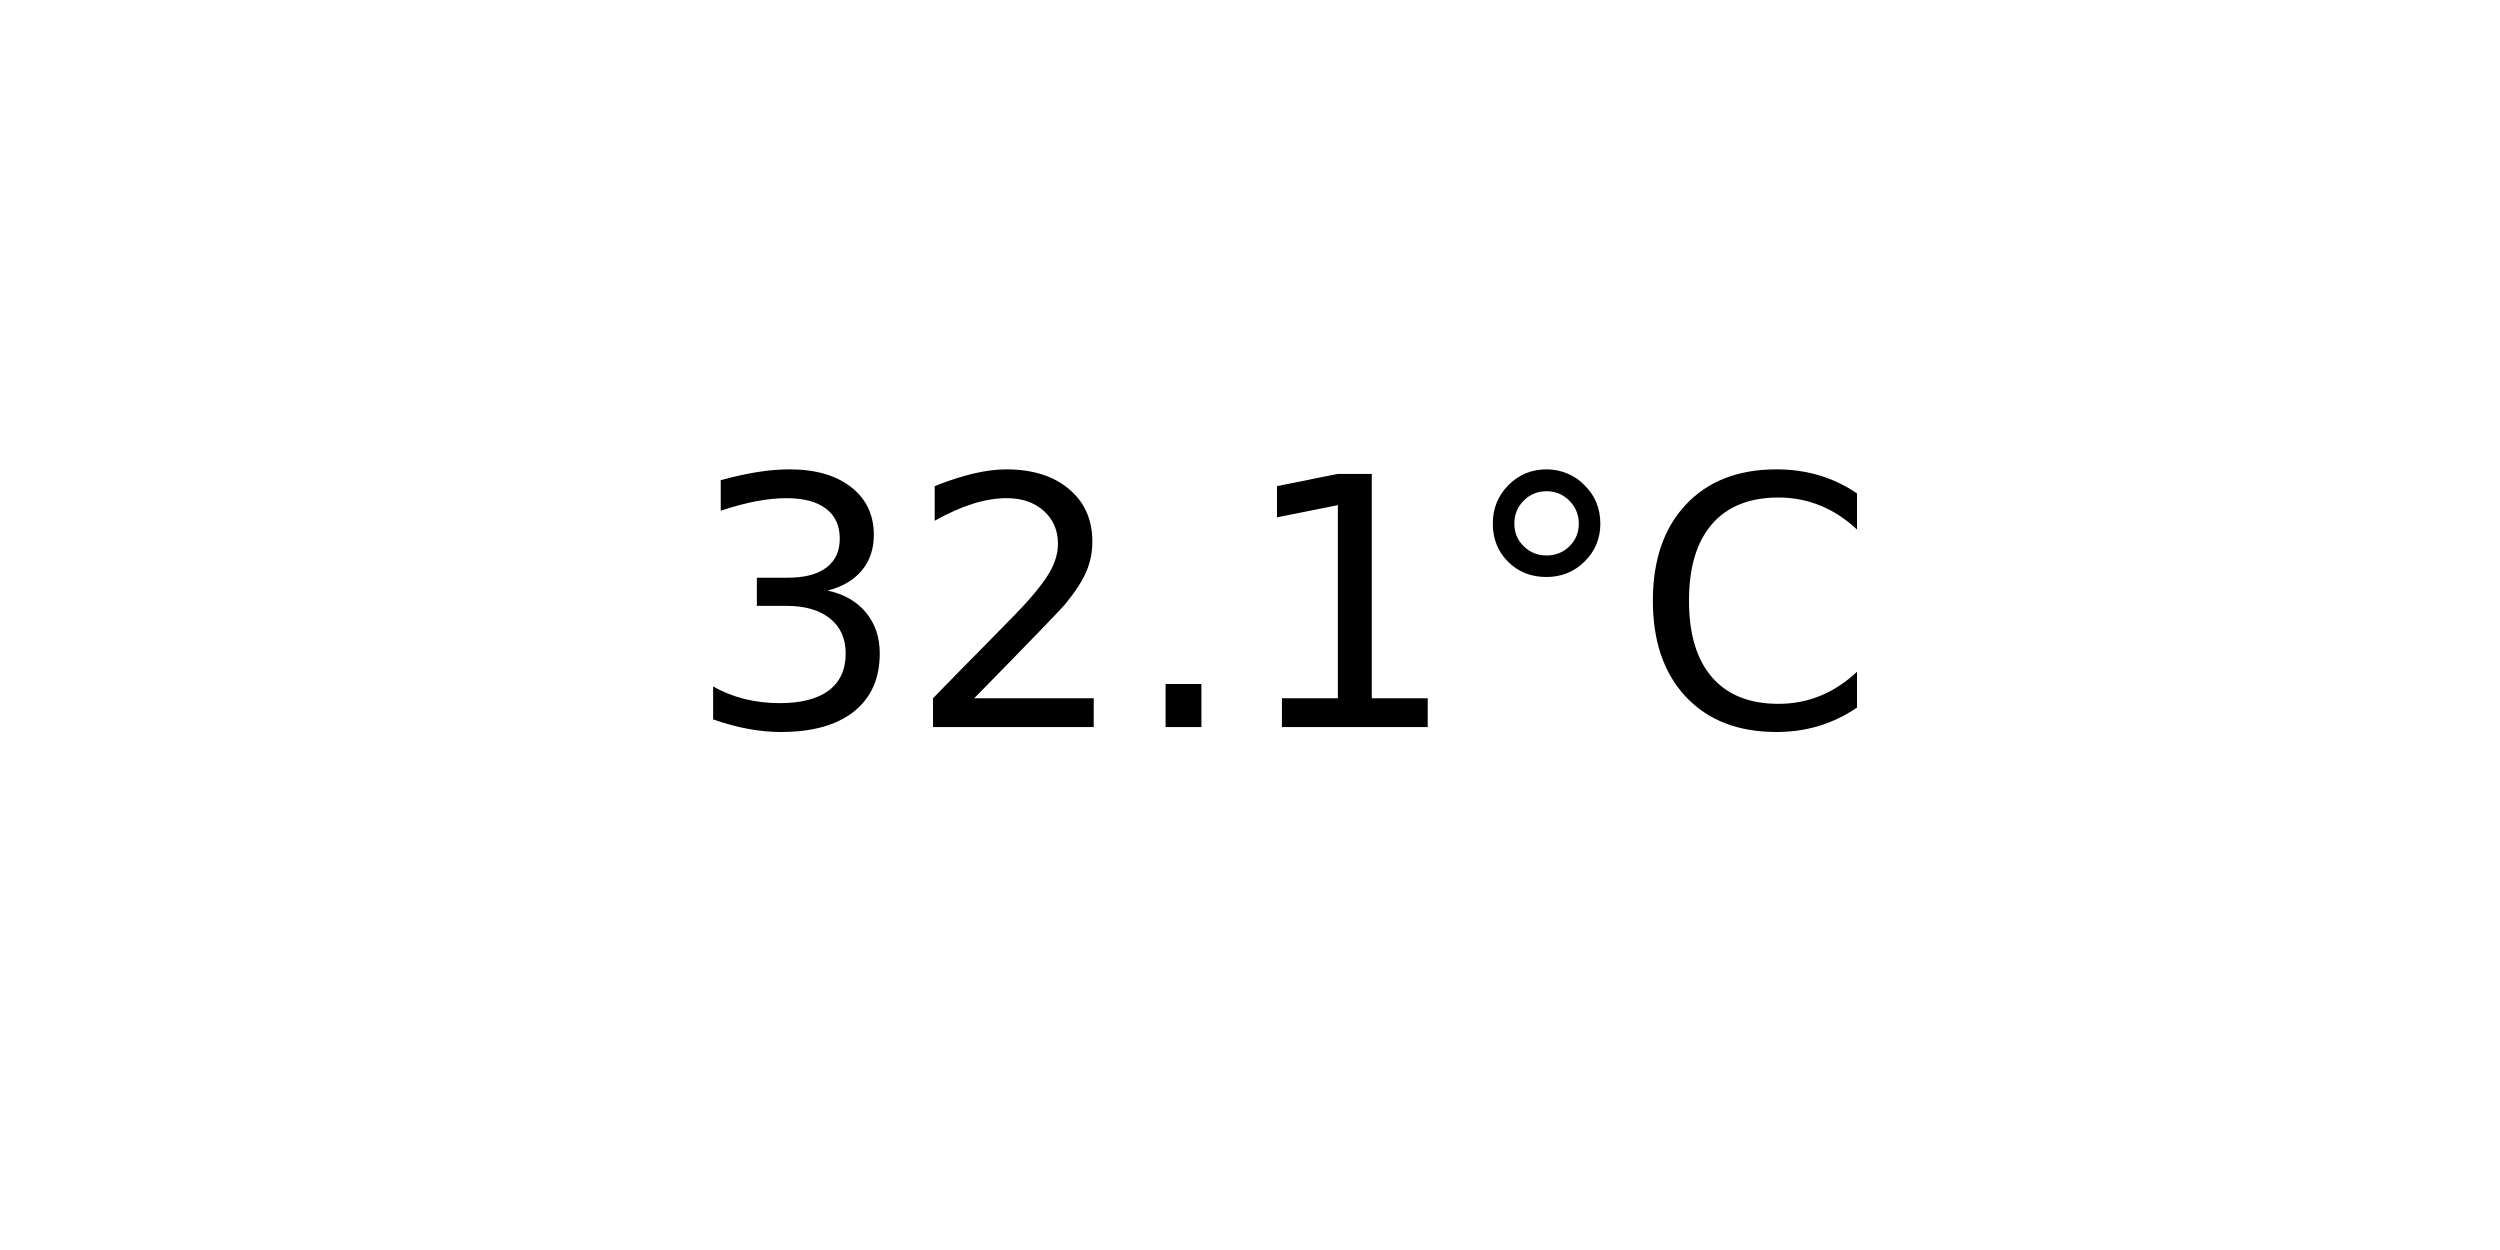
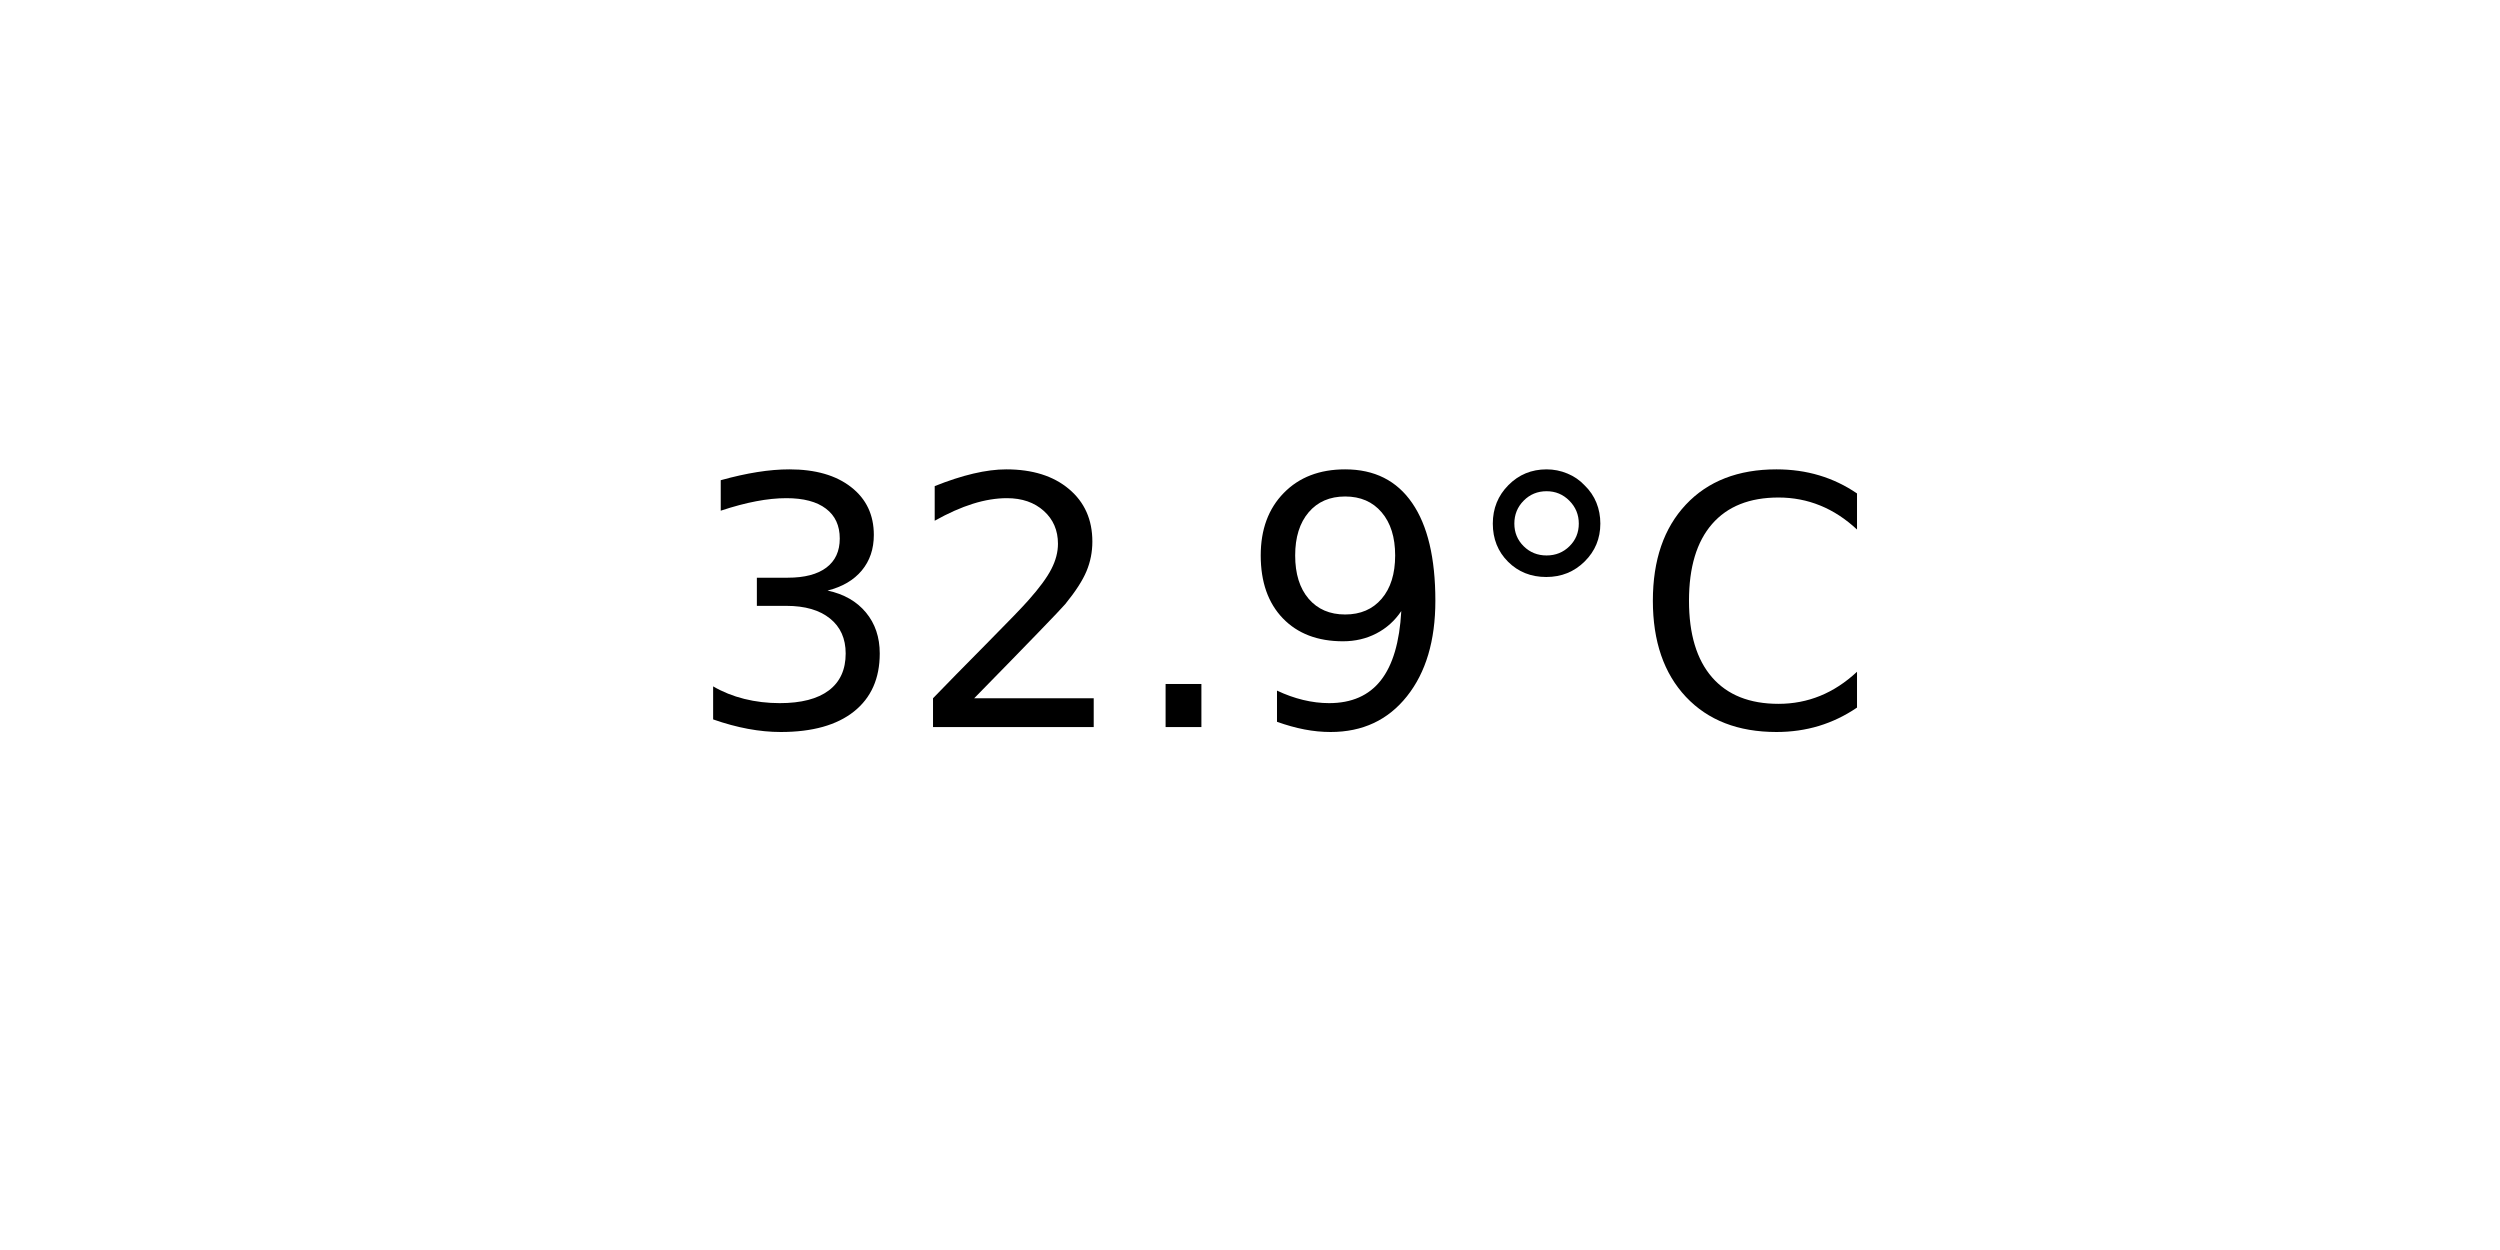
<svg xmlns="http://www.w3.org/2000/svg" xmlns:xlink="http://www.w3.org/1999/xlink" width="72pt" height="36pt" viewBox="0 0 72 36" version="1.1">
  <defs>
    <style type="text/css">*{stroke-linejoin: round; stroke-linecap: butt}</style>
  </defs>
  <g id="figure_1">
    <g id="axes_1">
      <g id="text_1">
        <g transform="translate(19.77578 20.93937) scale(0.1 -0.1)">
          <defs>
            <path id="DejaVuSans-33" d="M 2597 2516  Q 3050 2419 3304 2112  Q 3559 1806 3559 1356  Q 3559 666 3084 287  Q 2609 -91 1734 -91  Q 1441 -91 1130 -33  Q 819 25 488 141  L 488 750  Q 750 597 1062 519  Q 1375 441 1716 441  Q 2309 441 2620 675  Q 2931 909 2931 1356  Q 2931 1769 2642 2001  Q 2353 2234 1838 2234  L 1294 2234  L 1294 2753  L 1863 2753  Q 2328 2753 2575 2939  Q 2822 3125 2822 3475  Q 2822 3834 2567 4026  Q 2313 4219 1838 4219  Q 1578 4219 1281 4162  Q 984 4106 628 3988  L 628 4550  Q 988 4650 1302 4700  Q 1616 4750 1894 4750  Q 2613 4750 3031 4423  Q 3450 4097 3450 3541  Q 3450 3153 3228 2886  Q 3006 2619 2597 2516  z " transform="scale(0.015625)" />
            <path id="DejaVuSans-32" d="M 1228 531  L 3431 531  L 3431 0  L 469 0  L 469 531  Q 828 903 1448 1529  Q 2069 2156 2228 2338  Q 2531 2678 2651 2914  Q 2772 3150 2772 3378  Q 2772 3750 2511 3984  Q 2250 4219 1831 4219  Q 1534 4219 1204 4116  Q 875 4013 500 3803  L 500 4441  Q 881 4594 1212 4672  Q 1544 4750 1819 4750  Q 2544 4750 2975 4387  Q 3406 4025 3406 3419  Q 3406 3131 3298 2873  Q 3191 2616 2906 2266  Q 2828 2175 2409 1742  Q 1991 1309 1228 531  z " transform="scale(0.015625)" />
            <path id="DejaVuSans-2e" d="M 684 794  L 1344 794  L 1344 0  L 684 0  L 684 794  z " transform="scale(0.015625)" />
-             <path id="DejaVuSans-31" d="M 794 531  L 1825 531  L 1825 4091  L 703 3866  L 703 4441  L 1819 4666  L 2450 4666  L 2450 531  L 3481 531  L 3481 0  L 794 0  L 794 531  z " transform="scale(0.015625)" />
+             <path id="DejaVuSans-39" d="M 703 97  L 703 672  Q 941 559 1184 500  Q 1428 441 1663 441  Q 2288 441 2617 861  Q 2947 1281 2994 2138  Q 2813 1869 2534 1725  Q 2256 1581 1919 1581  Q 1219 1581 811 2004  Q 403 2428 403 3163  Q 403 3881 828 4315  Q 1253 4750 1959 4750  Q 2769 4750 3195 4129  Q 3622 3509 3622 2328  Q 3622 1225 3098 567  Q 2575 -91 1691 -91  Q 1453 -91 1209 -44  Q 966 3 703 97  z M 1959 2075  Q 2384 2075 2632 2365  Q 2881 2656 2881 3163  Q 2881 3666 2632 3958  Q 2384 4250 1959 4250  Q 1534 4250 1286 3958  Q 1038 3666 1038 3163  Q 1038 2656 1286 2365  Q 1534 2075 1959 2075  z " transform="scale(0.015625)" />
            <path id="DejaVuSans-b0" d="M 1600 4347  Q 1350 4347 1178 4173  Q 1006 4000 1006 3750  Q 1006 3503 1178 3333  Q 1350 3163 1600 3163  Q 1850 3163 2022 3333  Q 2194 3503 2194 3750  Q 2194 3997 2020 4172  Q 1847 4347 1600 4347  z M 1600 4750  Q 1800 4750 1984 4673  Q 2169 4597 2303 4453  Q 2447 4313 2519 4134  Q 2591 3956 2591 3750  Q 2591 3338 2302 3052  Q 2013 2766 1594 2766  Q 1172 2766 890 3047  Q 609 3328 609 3750  Q 609 4169 896 4459  Q 1184 4750 1600 4750  z " transform="scale(0.015625)" />
            <path id="DejaVuSans-43" d="M 4122 4306  L 4122 3641  Q 3803 3938 3442 4084  Q 3081 4231 2675 4231  Q 1875 4231 1450 3742  Q 1025 3253 1025 2328  Q 1025 1406 1450 917  Q 1875 428 2675 428  Q 3081 428 3442 575  Q 3803 722 4122 1019  L 4122 359  Q 3791 134 3420 21  Q 3050 -91 2638 -91  Q 1578 -91 968 557  Q 359 1206 359 2328  Q 359 3453 968 4101  Q 1578 4750 2638 4750  Q 3056 4750 3426 4639  Q 3797 4528 4122 4306  z " transform="scale(0.015625)" />
          </defs>
          <use xlink:href="#DejaVuSans-33" />
          <use xlink:href="#DejaVuSans-32" x="63.623" />
          <use xlink:href="#DejaVuSans-2e" x="127.246" />
-           <use xlink:href="#DejaVuSans-31" x="159.033" />
+           <use xlink:href="#DejaVuSans-39" x="159.033" />
          <use xlink:href="#DejaVuSans-b0" x="222.656" />
          <use xlink:href="#DejaVuSans-43" x="272.656" />
        </g>
      </g>
    </g>
  </g>
</svg>
